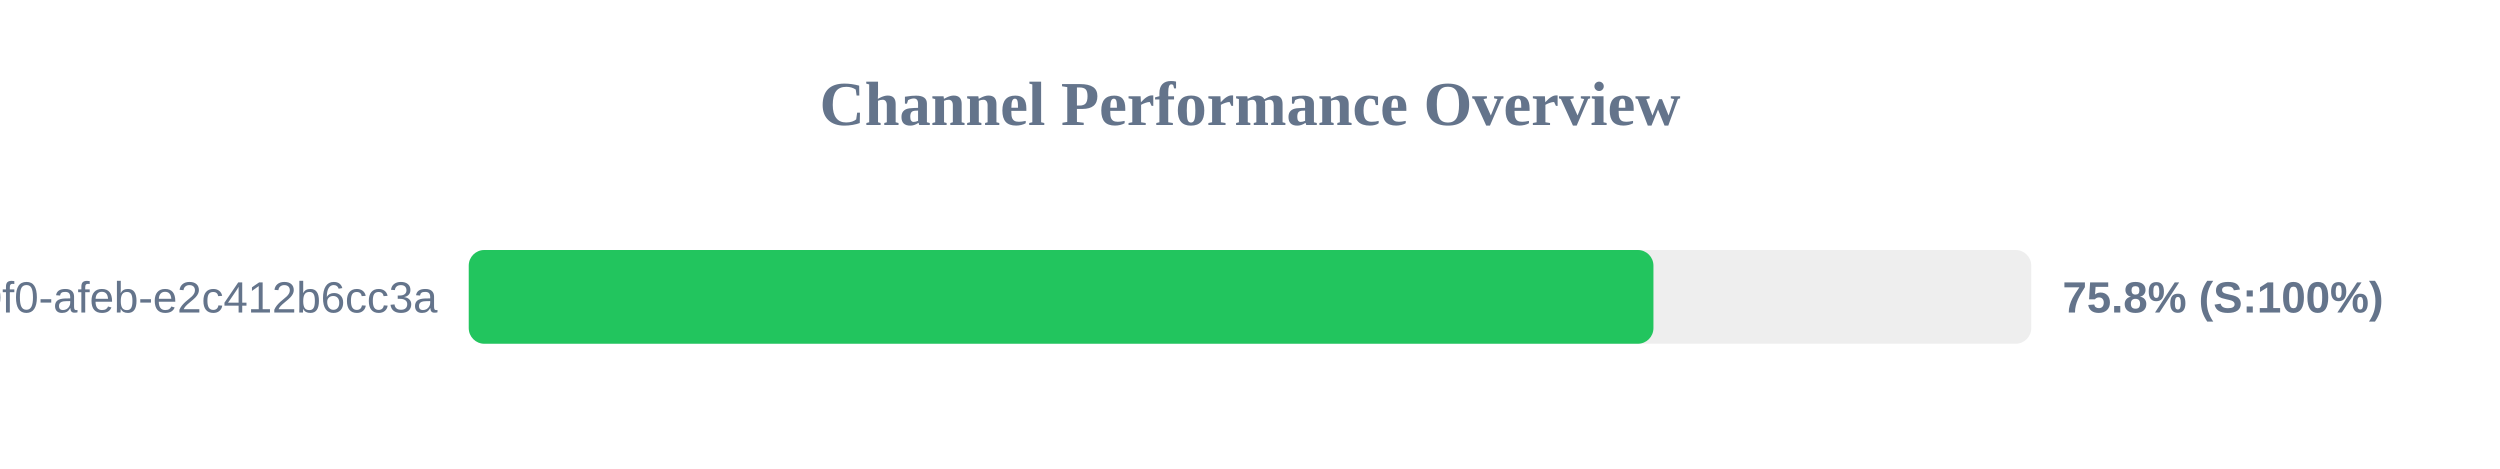
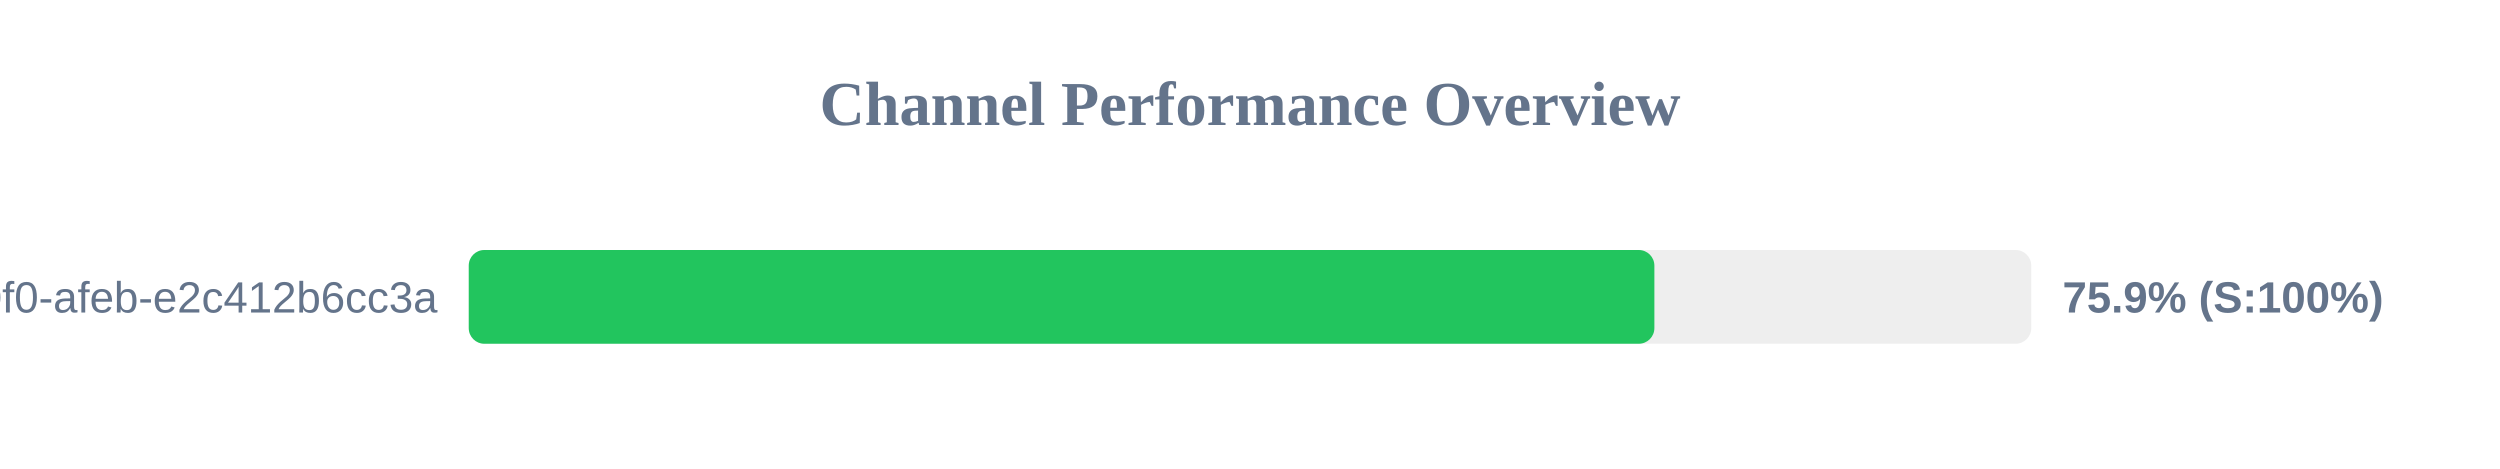
<svg xmlns="http://www.w3.org/2000/svg" width="800" height="150" version="1.1">
  <style>
        .row { font: 14px Arial; fill: #64748b; }
        .score { font: bold 14px Arial; fill: #64748b; }
    </style>
  <text x="400" y="40" text-anchor="middle" font-size="20px" font-weight="bold" fill="#64748b">Channel Performance Overview</text>
  <rect x="150" y="80" width="500" height="30" fill="#eee" rx="5" />
-   <rect x="150" y="80" width="379.1" height="30" fill="#22c55e" rx="5" />
+   <rect x="150" y="80" width="379.4" height="30" fill="#22c55e" rx="5" />
  <text x="140" y="100" text-anchor="end" class="row">?uuid=c6e02cd8-ce11-40f0-afeb-e2c412b6cc3a</text>
-   <text x="660" y="100" text-anchor="start" class="score">75.8% (S:100%)</text>
+   <text x="660" y="100" text-anchor="start" class="score">75.9% (S:100%)</text>
</svg>
